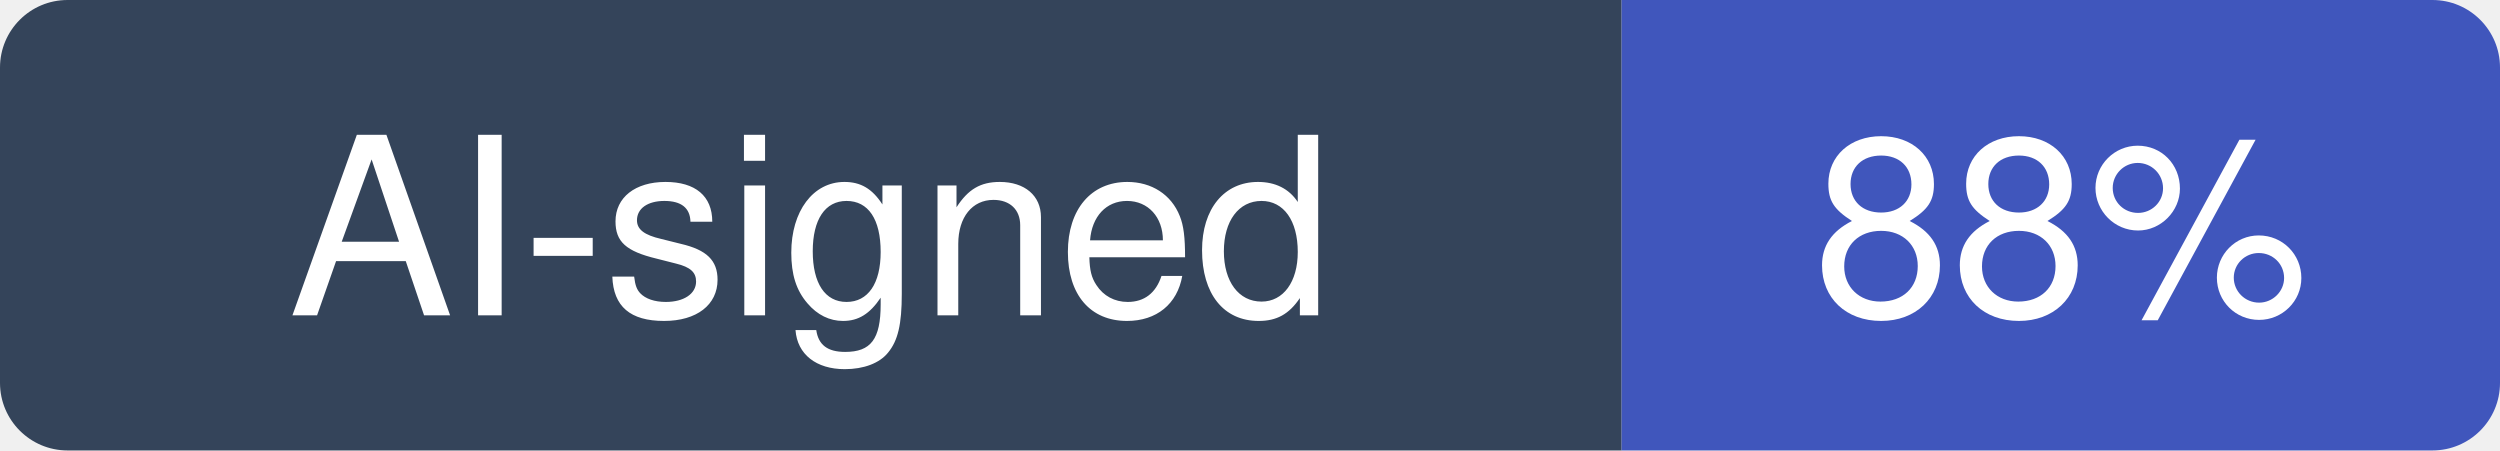
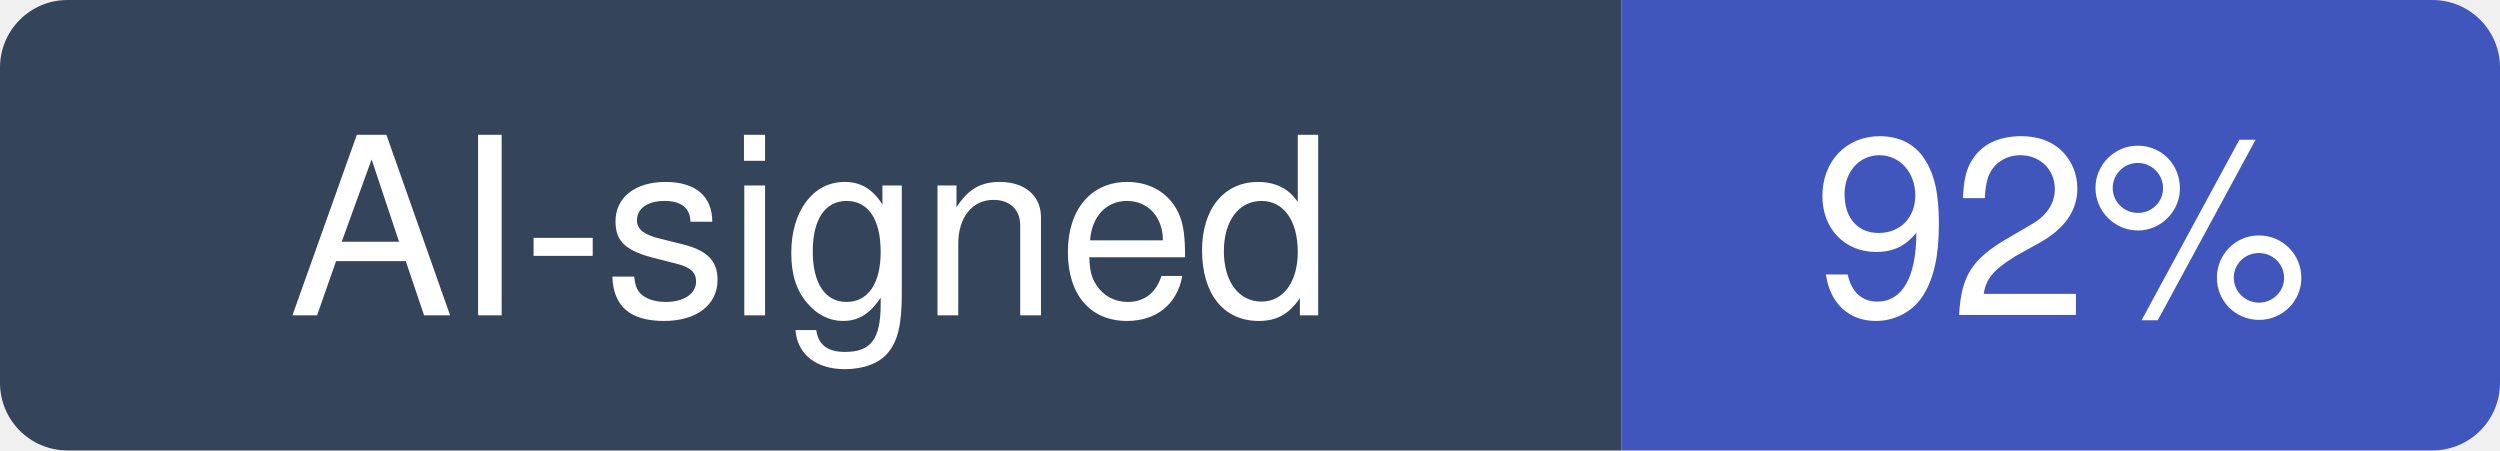
- <svg xmlns="http://www.w3.org/2000/svg" width="111" height="20" viewBox="0 0 111 20" role="img" aria-label="AI-signed: 88% of recent commits in microsoft/monaco-editor">
+ <svg xmlns="http://www.w3.org/2000/svg" width="111" height="20" viewBox="0 0 111 20" role="img" aria-label="AI-signed: 92% of recent commits in microsoft/monaco-editor">
  <clipPath id="hm-r">
    <rect width="111" height="20" rx="3" />
  </clipPath>
  <g clip-path="url(#hm-r)">
    <rect width="72" height="20" fill="#34445A" />
    <rect x="72" width="39" height="20" fill="#4056BC" />
  </g>
  <g fill="#fff" text-anchor="middle" font-family="Verdana, -apple-system, BlinkMacSystemFont, Segoe UI, Helvetica, Arial, Fira Sans, sans-serif" font-size="11">
    <text x="36" y="14">AI-signed</text>
-     <text x="91.5" y="14">88%</text>
+     <text x="91.5" y="14">92%</text>
  </g>
</svg>
